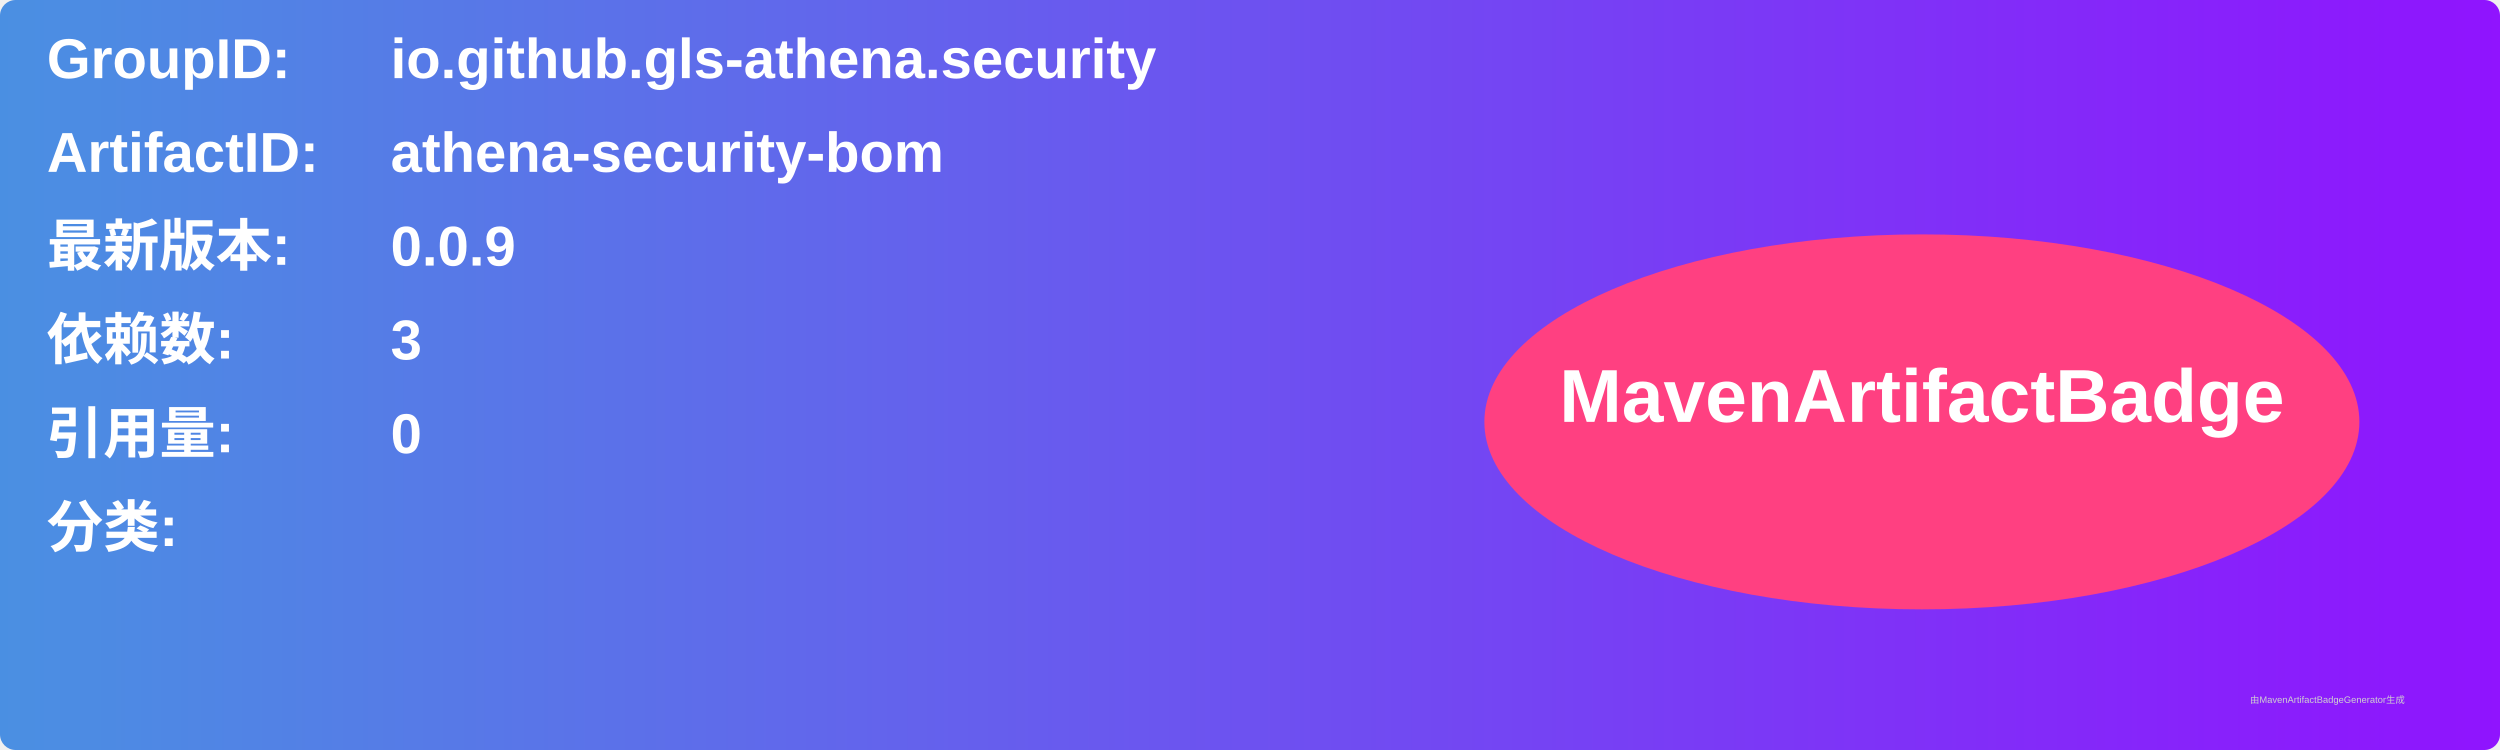
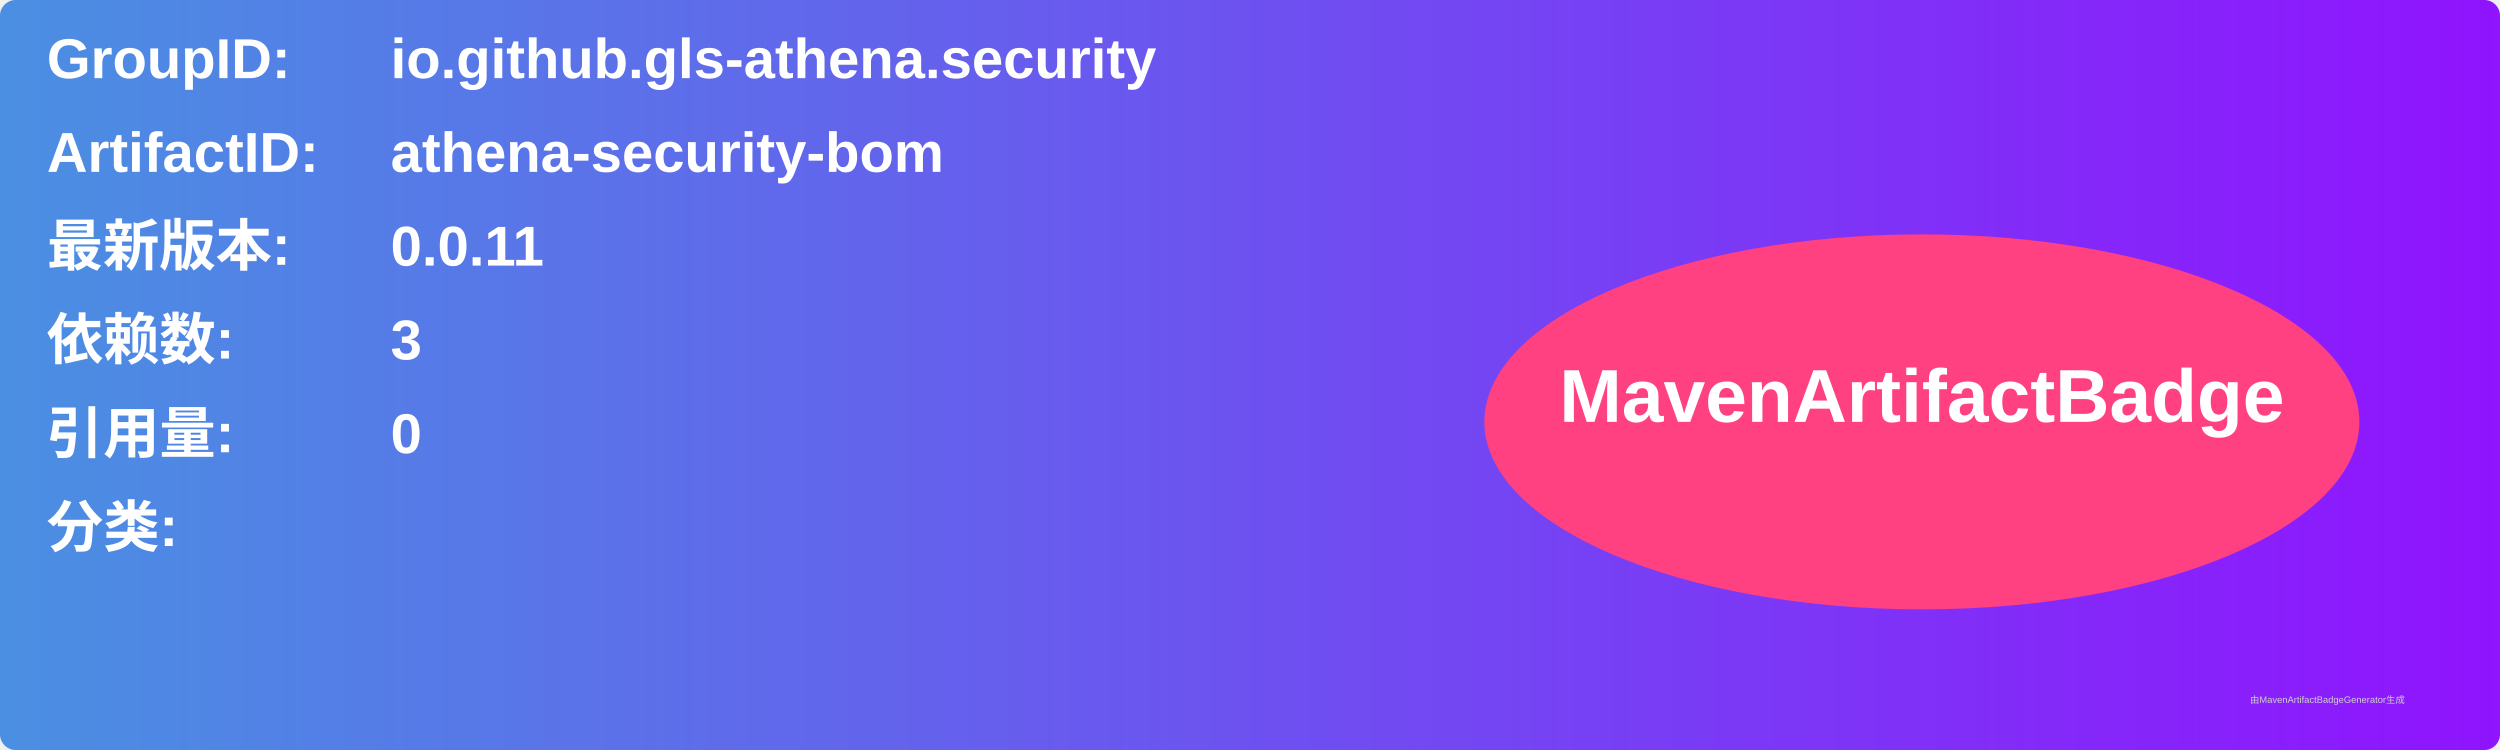
<svg xmlns="http://www.w3.org/2000/svg" width="800" height="240" viewBox="0 0 800 240">
  <linearGradient id="grad" x1="0%" y1="0%" x2="100%" y2="0%">
    <stop offset="0%" stop-color="#4a90e2" />
    <stop offset="100%" stop-color="#9013fe" />
  </linearGradient>
  <rect width="100%" height="100%" rx="5" ry="5" fill="url(#grad)" />
  <g transform="translate(15, 15)">
    <text x="0" y="10" font-family="Arial" font-size="18" fill="white" font-weight="bold" width="260">GroupID:</text>
    <text x="110" y="10" font-family="Arial" font-size="18" fill="white" font-weight="bold" width="460">io.github.gls-athena.security</text>
    <text x="0" y="40" font-family="Arial" font-size="18" fill="white" font-weight="bold" width="260">ArtifactID:</text>
    <text x="110" y="40" font-family="Arial" font-size="18" fill="white" font-weight="bold" width="460">athena-security-bom</text>
    <text x="0" y="70" font-family="Arial" font-size="18" fill="white" font-weight="bold">最新版本:</text>
    <text x="110" y="70" font-family="Arial" font-size="18" fill="white" font-weight="bold">
-       <tspan font-weight="bold">0.0.9</tspan>
+       <tspan font-weight="bold">0.0.11</tspan>
    </text>
    <text x="0" y="100" font-family="Arial" font-size="18" fill="white" font-weight="bold">依赖数: </text>
    <text x="110" y="100" font-family="Arial" font-size="18" fill="white">
      <tspan font-weight="bold">3</tspan>
    </text>
    <text x="0" y="130" font-family="Arial" font-size="18" fill="white" font-weight="bold">引用量: </text>
    <text x="110" y="130" font-family="Arial" font-size="18" fill="white">
      <tspan font-weight="bold">0</tspan>
    </text>
    <text x="0" y="160" font-family="Arial" font-size="18" fill="white" font-weight="bold">分类:</text>
    <text x="10" y="190" font-family="Arial" font-size="10" fill="white">
      <tspan font-weight="bold" />
    </text>
    <ellipse cx="600" cy="120" rx="140" ry="60" fill="#ff4081" />
    <text x="600" y="120" text-anchor="middle" font-family="Arial" font-size="24" fill="white" font-weight="bold">MavenArtifactBadge</text>
  </g>
  <text x="720" y="225" font-family="Arial" font-size="3" fill="#d0d0d0">由MavenArtifactBadgeGenerator生成</text>
</svg>
